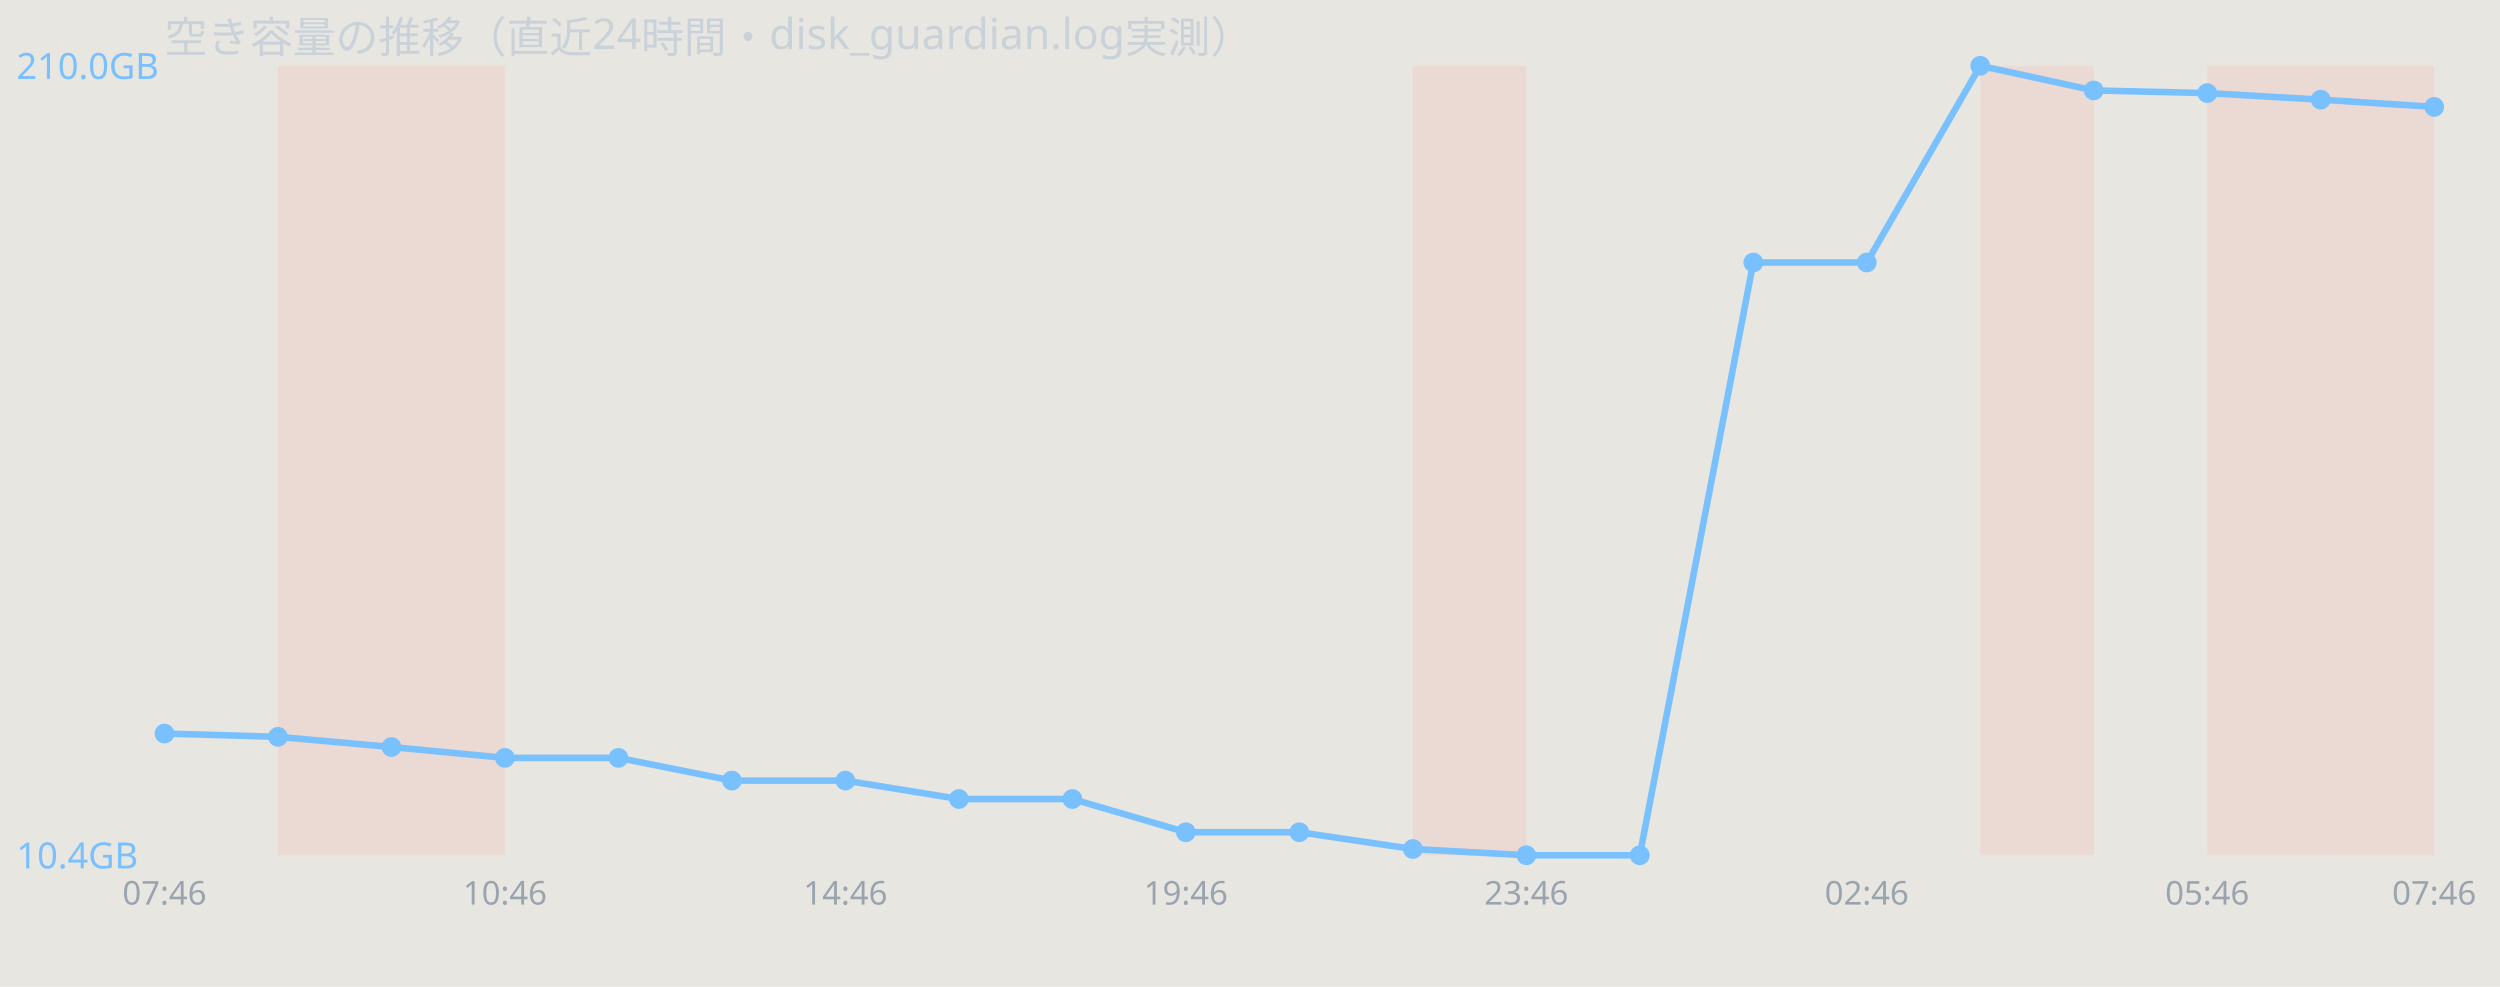
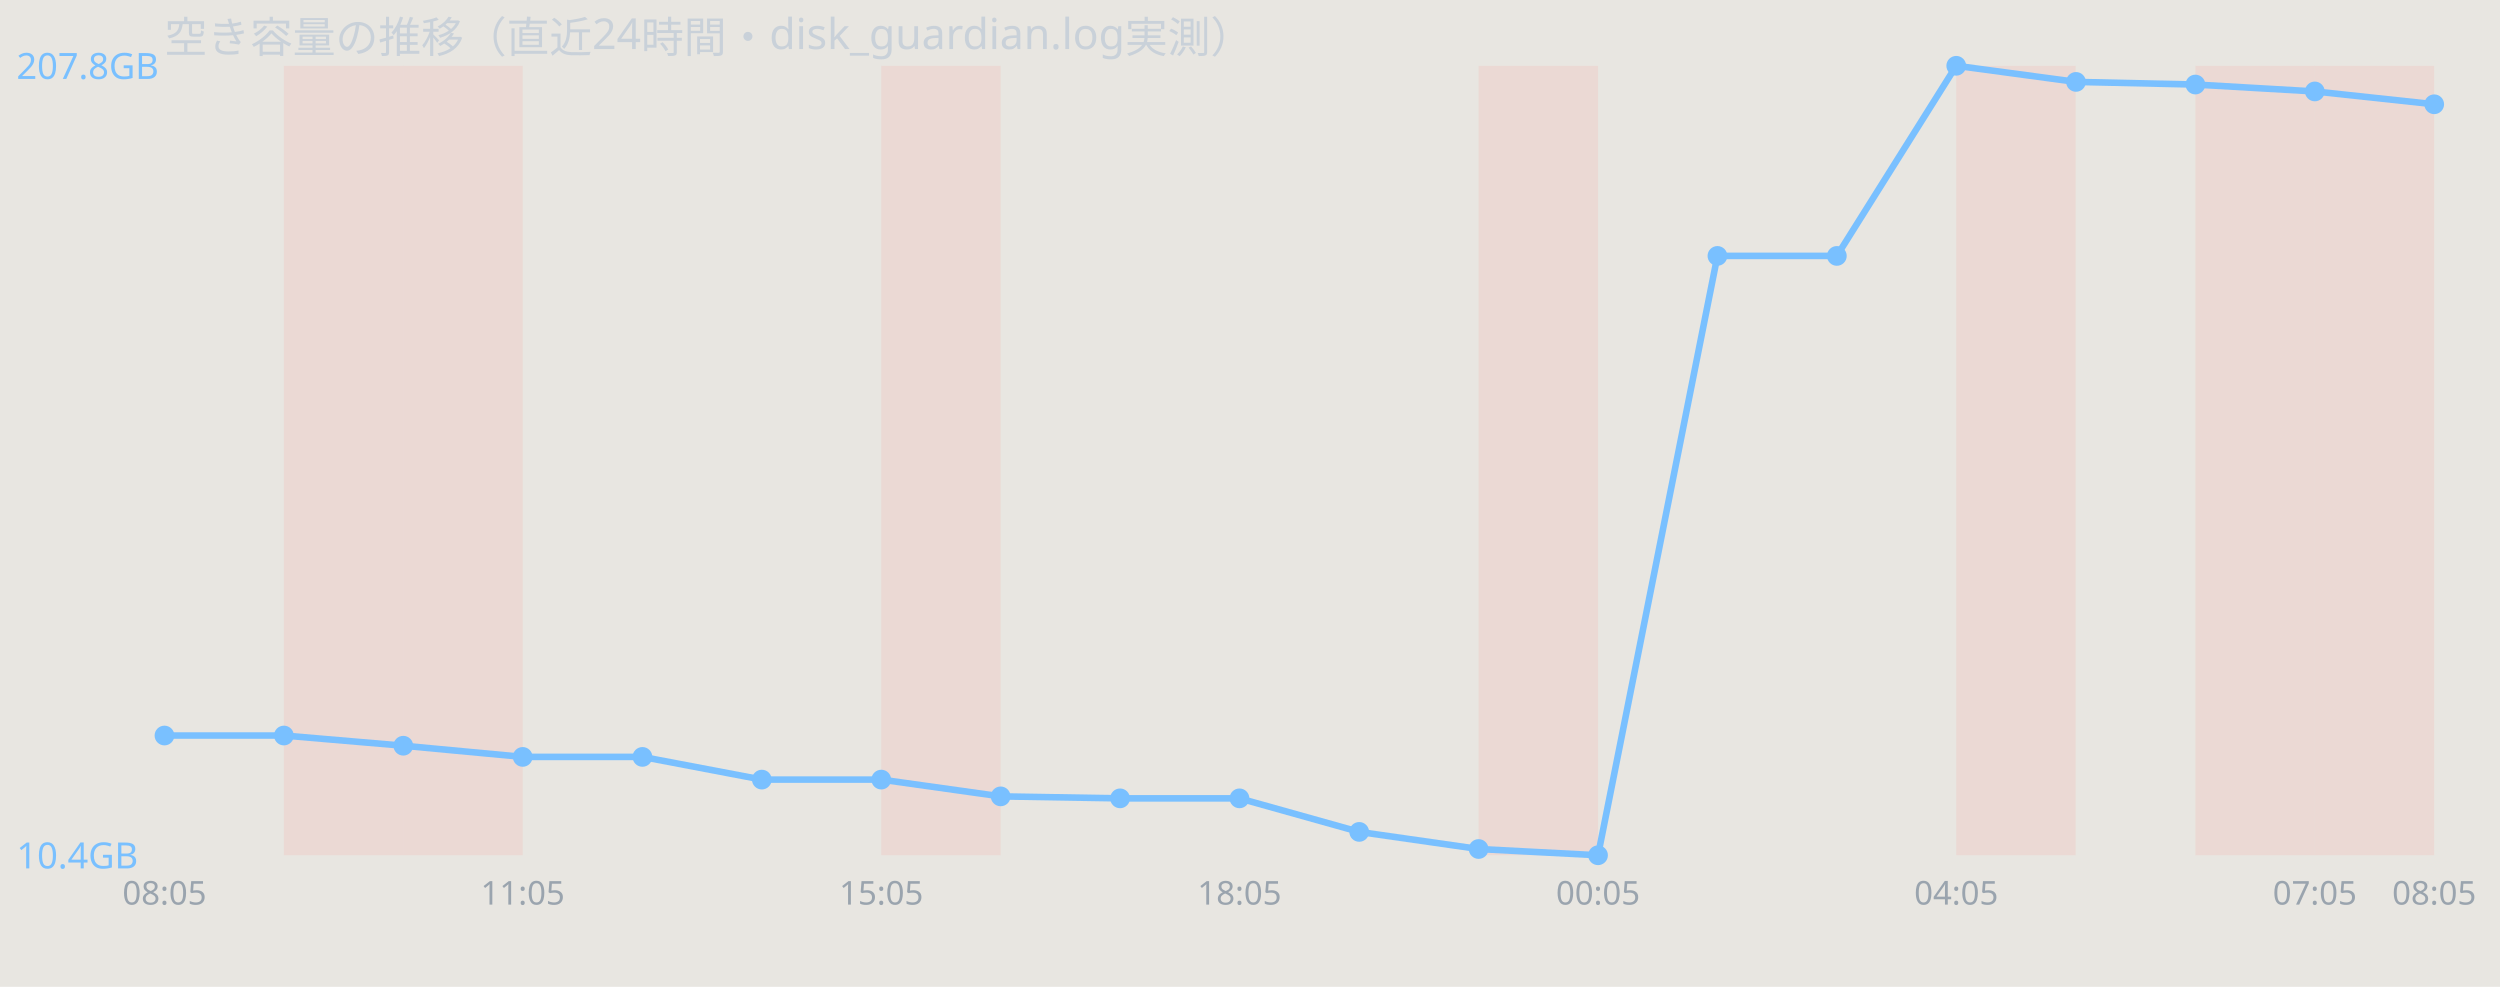
<svg xmlns="http://www.w3.org/2000/svg" width="760" height="300" viewBox="0 0 760 300" font-family="sans-serif">
  <rect width="760" height="300" fill="#e8e6e1" />
  <text x="50" y="16" font-size="13" fill="#c9d1d9">空き容量の推移（直近24時間・disk_guardian.log実測）</text>
-   <rect x="84.5" y="20" width="34.5" height="240" fill="#ff7b72" opacity="0.12" />
-   <rect x="119.0" y="20" width="34.5" height="240" fill="#ff7b72" opacity="0.12" />
-   <rect x="429.5" y="20" width="34.5" height="240" fill="#ff7b72" opacity="0.12" />
-   <rect x="602.0" y="20" width="34.5" height="240" fill="#ff7b72" opacity="0.12" />
-   <rect x="671.0" y="20" width="34.5" height="240" fill="#ff7b72" opacity="0.12" />
-   <rect x="705.5" y="20" width="34.5" height="240" fill="#ff7b72" opacity="0.12" />
-   <polyline points="50.0,223.0 84.5,224.0 119.0,227.1 153.5,230.4 188.0,230.4 222.5,237.3 257.0,237.3 291.5,242.9 326.0,242.9 360.5,253.0 395.0,253.0 429.5,258.1 464.0,260.0 498.5,260.0 533.0,79.8 567.5,79.8 602.0,20.0 636.5,27.5 671.0,28.3 705.5,30.3 740.0,32.5" fill="none" stroke="#79c0ff" stroke-width="2" />
-   <circle cx="50.0" cy="223.0" r="3" fill="#79c0ff" />
-   <circle cx="84.5" cy="224.0" r="3" fill="#79c0ff" />
-   <circle cx="119.0" cy="227.1" r="3" fill="#79c0ff" />
-   <circle cx="153.5" cy="230.4" r="3" fill="#79c0ff" />
-   <circle cx="188.0" cy="230.4" r="3" fill="#79c0ff" />
-   <circle cx="222.5" cy="237.3" r="3" fill="#79c0ff" />
-   <circle cx="257.0" cy="237.3" r="3" fill="#79c0ff" />
-   <circle cx="291.5" cy="242.9" r="3" fill="#79c0ff" />
-   <circle cx="326.0" cy="242.9" r="3" fill="#79c0ff" />
-   <circle cx="360.5" cy="253.0" r="3" fill="#79c0ff" />
-   <circle cx="395.0" cy="253.0" r="3" fill="#79c0ff" />
-   <circle cx="429.5" cy="258.1" r="3" fill="#79c0ff" />
-   <circle cx="464.0" cy="260.0" r="3" fill="#79c0ff" />
-   <circle cx="498.5" cy="260.0" r="3" fill="#79c0ff" />
-   <circle cx="533.0" cy="79.8" r="3" fill="#79c0ff" />
-   <circle cx="567.5" cy="79.8" r="3" fill="#79c0ff" />
-   <circle cx="602.0" cy="20.0" r="3" fill="#79c0ff" />
-   <circle cx="636.5" cy="27.5" r="3" fill="#79c0ff" />
-   <circle cx="671.0" cy="28.3" r="3" fill="#79c0ff" />
-   <circle cx="705.5" cy="30.3" r="3" fill="#79c0ff" />
-   <circle cx="740.0" cy="32.5" r="3" fill="#79c0ff" />
-   <text x="5" y="24.0" font-size="11" fill="#79c0ff">210.0GB</text>
+   <rect x="86.3" y="20" width="36.3" height="240" fill="#ff7b72" opacity="0.12" />
+   <rect x="122.6" y="20" width="36.3" height="240" fill="#ff7b72" opacity="0.12" />
+   <rect x="267.9" y="20" width="36.3" height="240" fill="#ff7b72" opacity="0.12" />
+   <rect x="449.5" y="20" width="36.3" height="240" fill="#ff7b72" opacity="0.12" />
+   <rect x="594.7" y="20" width="36.3" height="240" fill="#ff7b72" opacity="0.12" />
+   <rect x="667.4" y="20" width="36.3" height="240" fill="#ff7b72" opacity="0.12" />
+   <rect x="703.7" y="20" width="36.3" height="240" fill="#ff7b72" opacity="0.12" />
+   <polyline points="50.0,223.6 86.3,223.6 122.6,226.7 158.9,230.1 195.3,230.1 231.6,237.0 267.9,237.0 304.2,242.1 340.5,242.7 376.8,242.7 413.2,252.9 449.5,258.1 485.8,260.0 522.1,77.8 558.4,77.8 594.7,20.0 631.1,24.9 667.4,25.7 703.7,27.8 740.0,31.7" fill="none" stroke="#79c0ff" stroke-width="2" />
+   <circle cx="50.0" cy="223.6" r="3" fill="#79c0ff" />
+   <circle cx="86.3" cy="223.6" r="3" fill="#79c0ff" />
+   <circle cx="122.6" cy="226.7" r="3" fill="#79c0ff" />
+   <circle cx="158.9" cy="230.1" r="3" fill="#79c0ff" />
+   <circle cx="195.3" cy="230.1" r="3" fill="#79c0ff" />
+   <circle cx="231.6" cy="237.0" r="3" fill="#79c0ff" />
+   <circle cx="267.9" cy="237.0" r="3" fill="#79c0ff" />
+   <circle cx="304.2" cy="242.1" r="3" fill="#79c0ff" />
+   <circle cx="340.5" cy="242.7" r="3" fill="#79c0ff" />
+   <circle cx="376.8" cy="242.7" r="3" fill="#79c0ff" />
+   <circle cx="413.2" cy="252.9" r="3" fill="#79c0ff" />
+   <circle cx="449.5" cy="258.1" r="3" fill="#79c0ff" />
+   <circle cx="485.8" cy="260.0" r="3" fill="#79c0ff" />
+   <circle cx="522.1" cy="77.8" r="3" fill="#79c0ff" />
+   <circle cx="558.4" cy="77.8" r="3" fill="#79c0ff" />
+   <circle cx="594.7" cy="20.0" r="3" fill="#79c0ff" />
+   <circle cx="631.1" cy="24.9" r="3" fill="#79c0ff" />
+   <circle cx="667.4" cy="25.7" r="3" fill="#79c0ff" />
+   <circle cx="703.7" cy="27.8" r="3" fill="#79c0ff" />
+   <circle cx="740.0" cy="31.7" r="3" fill="#79c0ff" />
+   <text x="5" y="24.0" font-size="11" fill="#79c0ff">207.8GB</text>
  <text x="5" y="264.0" font-size="11" fill="#79c0ff">10.4GB</text>
-   <text x="50.0" y="275" font-size="10" fill="#9aa4ae" text-anchor="middle">07:46</text>
-   <text x="153.5" y="275" font-size="10" fill="#9aa4ae" text-anchor="middle">10:46</text>
-   <text x="257.0" y="275" font-size="10" fill="#9aa4ae" text-anchor="middle">14:46</text>
-   <text x="360.5" y="275" font-size="10" fill="#9aa4ae" text-anchor="middle">19:46</text>
-   <text x="464.0" y="275" font-size="10" fill="#9aa4ae" text-anchor="middle">23:46</text>
-   <text x="567.5" y="275" font-size="10" fill="#9aa4ae" text-anchor="middle">02:46</text>
-   <text x="671.0" y="275" font-size="10" fill="#9aa4ae" text-anchor="middle">05:46</text>
-   <text x="740.0" y="275" font-size="10" fill="#9aa4ae" text-anchor="middle">07:46</text>
+   <text x="50.0" y="275" font-size="10" fill="#9aa4ae" text-anchor="middle">08:05</text>
+   <text x="158.9" y="275" font-size="10" fill="#9aa4ae" text-anchor="middle">11:05</text>
+   <text x="267.9" y="275" font-size="10" fill="#9aa4ae" text-anchor="middle">15:05</text>
+   <text x="376.8" y="275" font-size="10" fill="#9aa4ae" text-anchor="middle">18:05</text>
+   <text x="485.8" y="275" font-size="10" fill="#9aa4ae" text-anchor="middle">00:05</text>
+   <text x="594.7" y="275" font-size="10" fill="#9aa4ae" text-anchor="middle">04:05</text>
+   <text x="703.7" y="275" font-size="10" fill="#9aa4ae" text-anchor="middle">07:05</text>
+   <text x="740.0" y="275" font-size="10" fill="#9aa4ae" text-anchor="middle">08:05</text>
</svg>
